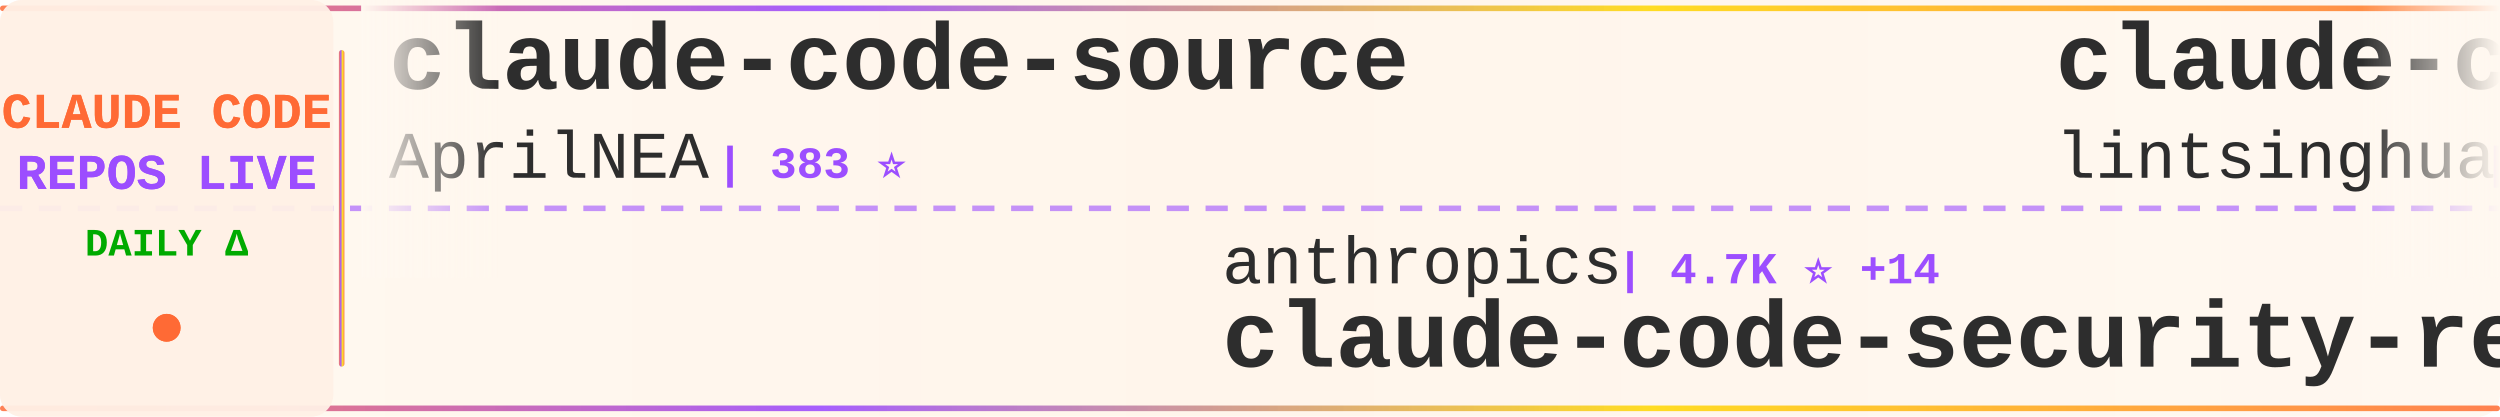
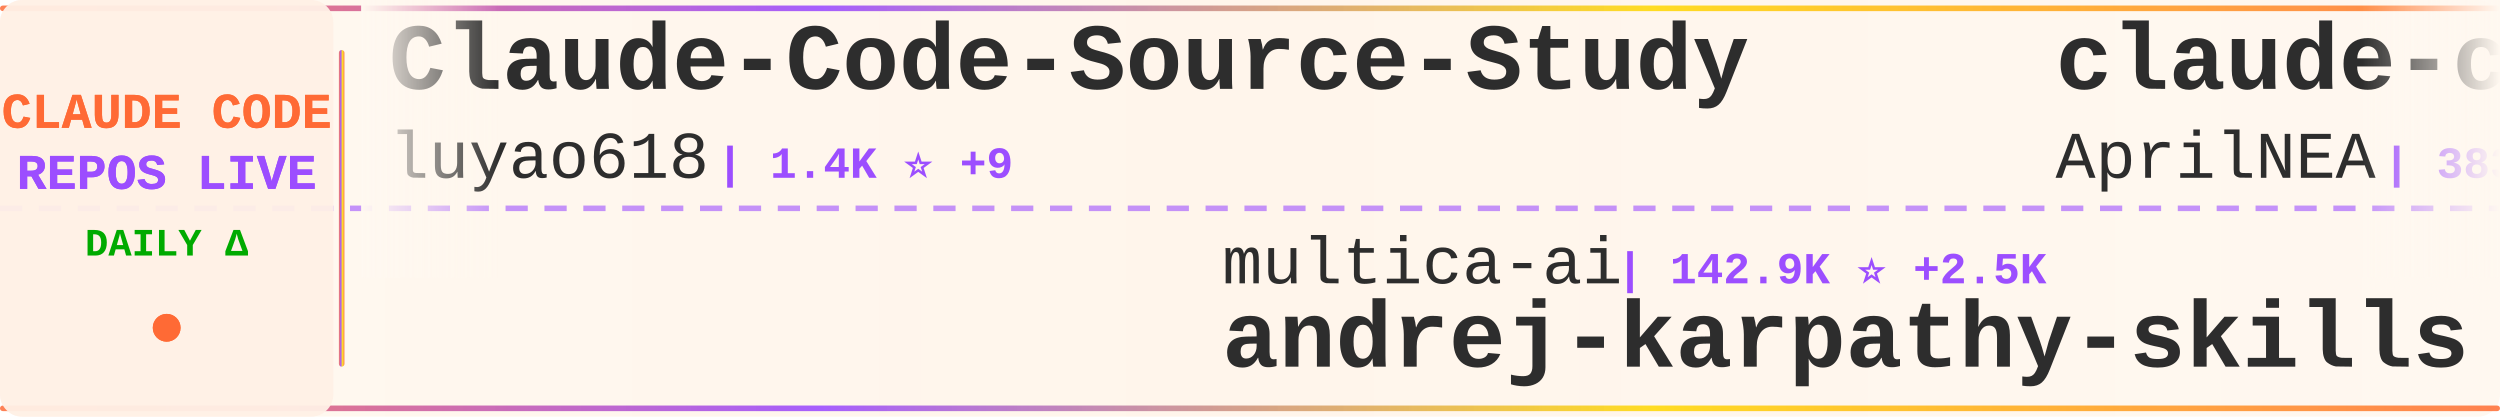
<svg xmlns="http://www.w3.org/2000/svg" width="900" height="150">
  <defs>
    <linearGradient id="tickerBg" x1="0%" y1="0%" x2="100%" y2="0%">
      <stop offset="0%" style="stop-color:#fff8f0;stop-opacity:0.98" />
      <stop offset="50%" style="stop-color:#fff5eb;stop-opacity:1" />
      <stop offset="100%" style="stop-color:#fff8f0;stop-opacity:0.98" />
    </linearGradient>
    <linearGradient id="borderGrad" x1="0%" y1="0%" x2="100%" y2="0%">
      <stop offset="0%" style="stop-color:#FF6B35;stop-opacity:0.85">
        <animate attributeName="stop-opacity" values="0.85;1;0.85" dur="2s" repeatCount="indefinite" />
      </stop>
      <stop offset="33%" style="stop-color:#9C4EFF;stop-opacity:0.9">
        <animate attributeName="stop-opacity" values="0.9;1;0.9" dur="2.2s" repeatCount="indefinite" />
      </stop>
      <stop offset="66%" style="stop-color:#FFD700;stop-opacity:0.85">
        <animate attributeName="stop-opacity" values="0.85;1;0.85" dur="1.8s" repeatCount="indefinite" />
      </stop>
      <stop offset="100%" style="stop-color:#FF6B35;stop-opacity:0.85">
        <animate attributeName="stop-opacity" values="0.85;1;0.85" dur="2s" repeatCount="indefinite" />
      </stop>
    </linearGradient>
    <filter id="textGlow">
      <feGaussianBlur stdDeviation="0.15" result="coloredBlur" />
      <feMerge>
        <feMergeNode in="coloredBlur" />
        <feMergeNode in="SourceGraphic" />
      </feMerge>
    </filter>
    <filter id="metricGlow">
      <feGaussianBlur stdDeviation="0.2" result="coloredBlur" />
      <feMerge>
        <feMergeNode in="coloredBlur" />
        <feMergeNode in="SourceGraphic" />
      </feMerge>
    </filter>
    <linearGradient id="leftFade" x1="0%" y1="0%" x2="100%" y2="0%">
      <stop offset="0%" style="stop-color:#fff8f0;stop-opacity:1" />
      <stop offset="100%" style="stop-color:#fff8f0;stop-opacity:0" />
    </linearGradient>
    <linearGradient id="rightFade" x1="0%" y1="0%" x2="100%" y2="0%">
      <stop offset="0%" style="stop-color:#fff8f0;stop-opacity:0" />
      <stop offset="100%" style="stop-color:#fff8f0;stop-opacity:1" />
    </linearGradient>
  </defs>
  <rect width="900" height="150" fill="url(#tickerBg)" rx="8" />
  <rect x="0" y="2" width="900" height="2" fill="url(#borderGrad)" rx="1" />
  <rect x="0" y="146" width="900" height="2" fill="url(#borderGrad)" rx="1" />
  <line x1="0" y1="75" x2="900" y2="75" stroke="#9C4EFF" stroke-width="2" stroke-dasharray="8 6" opacity="0.6" />
  <rect x="0" y="0" width="120" height="150" fill="#fff0e6" opacity="0.95" rx="8" />
  <text x="60" y="46" font-family="'Courier New', monospace" font-size="18" font-weight="bold" fill="#FF6B35" text-anchor="middle" filter="url(#textGlow)">
    CLAUDE CODE
  </text>
  <text x="60" y="68" font-family="'Courier New', monospace" font-size="18" font-weight="bold" fill="#9C4EFF" text-anchor="middle" filter="url(#textGlow)">
    REPOS LIVE
  </text>
  <text x="60" y="92" font-family="'Courier New', monospace" font-size="14" font-weight="bold" fill="#00aa00" text-anchor="middle">
    DAILY Δ
  </text>
  <circle cx="60" cy="118" r="5" fill="#FF6B35" filter="url(#metricGlow)">
    <animate attributeName="r" values="4;6;4" dur="1.5s" repeatCount="indefinite" />
    <animate attributeName="opacity" values="0.6;1;0.6" dur="1.5s" repeatCount="indefinite" />
  </circle>
  <rect x="122" y="18" width="2" height="114" fill="url(#borderGrad)" rx="1" />
  <clipPath id="tickerClip">
    <rect x="130" y="0" width="770" height="150" />
  </clipPath>
  <g clip-path="url(#tickerClip)">
    <g id="tickerItems">
      <animateTransform attributeName="transform" attributeType="XML" type="translate" from="0 0" to="-3000 0" dur="54s" repeatCount="indefinite" />
      <g transform="translate(0, 0)">
+         <text x="140" y="32" font-family="'Courier New', monospace" font-size="34" font-weight="bold" fill="#2d2d2d">Claude-Code-Source-Study</text>
+         <text x="140" y="64" font-family="'Courier New', monospace" font-size="24" font-weight="normal" fill="#2d2d2d" opacity="1.0">luyao618</text>
+         <text x="258" y="64" font-family="'Courier New', monospace" font-size="16" font-weight="bold" fill="#9C4EFF"> | 1.4K ⭐ +9</text>
+       </g>
+       <g transform="translate(300, 0)">
+         <text x="140" y="102" font-family="'Courier New', monospace" font-size="24" font-weight="normal" fill="#2d2d2d" opacity="1.0">multica-ai</text>
+         <text x="282" y="102" font-family="'Courier New', monospace" font-size="16" font-weight="bold" fill="#9C4EFF"> | 142.9K ⭐ +2.5K</text>
+         <text x="140" y="132" font-family="'Courier New', monospace" font-size="34" font-weight="bold" fill="#2d2d2d">andrej-karpathy-skills</text>
+       </g>
+       <g transform="translate(600, 0)">
        <text x="140" y="32" font-family="'Courier New', monospace" font-size="34" font-weight="bold" fill="#2d2d2d">claude-code-source</text>
        <text x="140" y="64" font-family="'Courier New', monospace" font-size="24" font-weight="normal" fill="#2d2d2d" opacity="1.0">AprilNEA</text>
        <text x="258" y="64" font-family="'Courier New', monospace" font-size="16" font-weight="bold" fill="#9C4EFF"> | 383 ⭐</text>
      </g>
-       <g transform="translate(300, 0)">
-         <text x="140" y="102" font-family="'Courier New', monospace" font-size="24" font-weight="normal" fill="#2d2d2d" opacity="1.0">anthropics</text>
-         <text x="282" y="102" font-family="'Courier New', monospace" font-size="16" font-weight="bold" fill="#9C4EFF"> | 4.7K ⭐ +14</text>
-         <text x="140" y="132" font-family="'Courier New', monospace" font-size="34" font-weight="bold" fill="#2d2d2d">claude-code-security-rev...</text>
-       </g>
-       <g transform="translate(600, 0)">
-         <text x="140" y="32" font-family="'Courier New', monospace" font-size="34" font-weight="bold" fill="#2d2d2d">claude-code-book</text>
-         <text x="140" y="64" font-family="'Courier New', monospace" font-size="24" font-weight="normal" fill="#2d2d2d" opacity="1.0">lintsinghua</text>
-         <text x="294" y="64" font-family="'Courier New', monospace" font-size="16" font-weight="bold" fill="#9C4EFF"> | 3.4K ⭐ +18</text>
-       </g>
      <g transform="translate(900, 0)">
-         <text x="140" y="102" font-family="'Courier New', monospace" font-size="24" font-weight="normal" fill="#2d2d2d" opacity="1.0">anthropics</text>
-         <text x="282" y="102" font-family="'Courier New', monospace" font-size="16" font-weight="bold" fill="#9C4EFF"> | 21.6K ⭐ +1.1K</text>
-         <text x="140" y="132" font-family="'Courier New', monospace" font-size="34" font-weight="bold" fill="#2d2d2d">claude-plugins-official</text>
+         <text x="140" y="102" font-family="'Courier New', monospace" font-size="24" font-weight="normal" fill="#2d2d2d" opacity="1.0">feiskyer</text>
+         <text x="258" y="102" font-family="'Courier New', monospace" font-size="16" font-weight="bold" fill="#9C4EFF"> | 1.5K ⭐ +3</text>
+         <text x="140" y="132" font-family="'Courier New', monospace" font-size="34" font-weight="bold" fill="#2d2d2d">claude-code-settings</text>
      </g>
      <g transform="translate(1200, 0)">
-         <text x="140" y="32" font-family="'Courier New', monospace" font-size="34" font-weight="bold" fill="#2d2d2d">claude-code-from-scratch</text>
-         <text x="140" y="64" font-family="'Courier New', monospace" font-size="24" font-weight="normal" fill="#2d2d2d" opacity="1.0">Windy3f3f3f3f</text>
-         <text x="318" y="64" font-family="'Courier New', monospace" font-size="16" font-weight="bold" fill="#9C4EFF"> | 1.2K ⭐ +5</text>
+         <text x="140" y="32" font-family="'Courier New', monospace" font-size="34" font-weight="bold" fill="#2d2d2d">awesome-claude-code-suba...</text>
+         <text x="140" y="64" font-family="'Courier New', monospace" font-size="24" font-weight="normal" fill="#2d2d2d" opacity="1.0">VoltAgent</text>
+         <text x="270" y="64" font-family="'Courier New', monospace" font-size="16" font-weight="bold" fill="#9C4EFF"> | 20.3K ⭐ +67</text>
      </g>
      <g transform="translate(1500, 0)">
-         <text x="140" y="102" font-family="'Courier New', monospace" font-size="24" font-weight="normal" fill="#2d2d2d" opacity="1.0">JrCx7scC</text>
-         <text x="258" y="102" font-family="'Courier New', monospace" font-size="16" font-weight="bold" fill="#9C4EFF"> | 368 ⭐</text>
-         <text x="140" y="132" font-family="'Courier New', monospace" font-size="34" font-weight="bold" fill="#2d2d2d">claude-code-source</text>
+         <text x="140" y="102" font-family="'Courier New', monospace" font-size="24" font-weight="normal" fill="#2d2d2d" opacity="1.0">sickn33</text>
+         <text x="246" y="102" font-family="'Courier New', monospace" font-size="16" font-weight="bold" fill="#9C4EFF"> | 38.3K ⭐ +123</text>
+         <text x="140" y="132" font-family="'Courier New', monospace" font-size="34" font-weight="bold" fill="#2d2d2d">antigravity-awesome-skil...</text>
      </g>
      <g transform="translate(1800, 0)">
-         <text x="140" y="32" font-family="'Courier New', monospace" font-size="34" font-weight="bold" fill="#2d2d2d">claude-code-telegram</text>
-         <text x="140" y="64" font-family="'Courier New', monospace" font-size="24" font-weight="normal" fill="#2d2d2d" opacity="1.0">RichardAtCT</text>
-         <text x="294" y="64" font-family="'Courier New', monospace" font-size="16" font-weight="bold" fill="#9C4EFF"> | 2.6K ⭐ +7</text>
+         <text x="140" y="32" font-family="'Courier New', monospace" font-size="34" font-weight="bold" fill="#2d2d2d">sc-claude-code-files</text>
+         <text x="140" y="64" font-family="'Courier New', monospace" font-size="24" font-weight="normal" fill="#2d2d2d" opacity="1.0">https-deeplearning-ai</text>
+         <text x="414" y="64" font-family="'Courier New', monospace" font-size="16" font-weight="bold" fill="#9C4EFF"> | 514 ⭐</text>
      </g>
      <g transform="translate(2100, 0)">
-         <text x="140" y="102" font-family="'Courier New', monospace" font-size="24" font-weight="normal" fill="#2d2d2d" opacity="1.0">xorespesp</text>
-         <text x="270" y="102" font-family="'Courier New', monospace" font-size="16" font-weight="bold" fill="#9C4EFF"> | 224 ⭐</text>
-         <text x="140" y="132" font-family="'Courier New', monospace" font-size="34" font-weight="bold" fill="#2d2d2d">claude-code</text>
+         <text x="140" y="102" font-family="'Courier New', monospace" font-size="24" font-weight="normal" fill="#2d2d2d" opacity="1.0">zstmfhy</text>
+         <text x="246" y="102" font-family="'Courier New', monospace" font-size="16" font-weight="bold" fill="#9C4EFF"> | 190 ⭐</text>
+         <text x="140" y="132" font-family="'Courier New', monospace" font-size="34" font-weight="bold" fill="#2d2d2d">Claude-code</text>
      </g>
      <g transform="translate(2400, 0)">
-         <text x="140" y="32" font-family="'Courier New', monospace" font-size="34" font-weight="bold" fill="#2d2d2d">Claude-Code-Usage-Monito...</text>
-         <text x="140" y="64" font-family="'Courier New', monospace" font-size="24" font-weight="normal" fill="#2d2d2d" opacity="1.0">Maciek-roboblog</text>
-         <text x="342" y="64" font-family="'Courier New', monospace" font-size="16" font-weight="bold" fill="#9C4EFF"> | 8.0K ⭐ +12</text>
+         <text x="140" y="32" font-family="'Courier New', monospace" font-size="34" font-weight="bold" fill="#2d2d2d">claude-code-hub</text>
+         <text x="140" y="64" font-family="'Courier New', monospace" font-size="24" font-weight="normal" fill="#2d2d2d" opacity="1.0">ding113</text>
+         <text x="246" y="64" font-family="'Courier New', monospace" font-size="16" font-weight="bold" fill="#9C4EFF"> | 2.9K ⭐ +5</text>
      </g>
      <g transform="translate(2700, 0)">
-         <text x="140" y="102" font-family="'Courier New', monospace" font-size="24" font-weight="normal" fill="#2d2d2d" opacity="1.0">claude-code-best</text>
-         <text x="354" y="102" font-family="'Courier New', monospace" font-size="16" font-weight="bold" fill="#9C4EFF"> | 18.6K ⭐ +78</text>
-         <text x="140" y="132" font-family="'Courier New', monospace" font-size="34" font-weight="bold" fill="#2d2d2d">claude-code</text>
+         <text x="140" y="102" font-family="'Courier New', monospace" font-size="24" font-weight="normal" fill="#2d2d2d" opacity="1.0">wshobson</text>
+         <text x="258" y="102" font-family="'Courier New', monospace" font-size="16" font-weight="bold" fill="#9C4EFF"> | 35.8K ⭐ +55</text>
+         <text x="140" y="132" font-family="'Courier New', monospace" font-size="34" font-weight="bold" fill="#2d2d2d">agents</text>
      </g>
      <g transform="translate(3000, 0)">
+         <text x="140" y="32" font-family="'Courier New', monospace" font-size="34" font-weight="bold" fill="#2d2d2d">Claude-Code-Source-Study</text>
+         <text x="140" y="64" font-family="'Courier New', monospace" font-size="24" font-weight="normal" fill="#2d2d2d" opacity="1.0">luyao618</text>
+         <text x="258" y="64" font-family="'Courier New', monospace" font-size="16" font-weight="bold" fill="#9C4EFF"> | 1.4K ⭐ +9</text>
+       </g>
+       <g transform="translate(3300, 0)">
+         <text x="140" y="102" font-family="'Courier New', monospace" font-size="24" font-weight="normal" fill="#2d2d2d" opacity="1.0">multica-ai</text>
+         <text x="282" y="102" font-family="'Courier New', monospace" font-size="16" font-weight="bold" fill="#9C4EFF"> | 142.9K ⭐ +2.5K</text>
+         <text x="140" y="132" font-family="'Courier New', monospace" font-size="34" font-weight="bold" fill="#2d2d2d">andrej-karpathy-skills</text>
+       </g>
+       <g transform="translate(3600, 0)">
        <text x="140" y="32" font-family="'Courier New', monospace" font-size="34" font-weight="bold" fill="#2d2d2d">claude-code-source</text>
        <text x="140" y="64" font-family="'Courier New', monospace" font-size="24" font-weight="normal" fill="#2d2d2d" opacity="1.0">AprilNEA</text>
        <text x="258" y="64" font-family="'Courier New', monospace" font-size="16" font-weight="bold" fill="#9C4EFF"> | 383 ⭐</text>
      </g>
-       <g transform="translate(3300, 0)">
-         <text x="140" y="102" font-family="'Courier New', monospace" font-size="24" font-weight="normal" fill="#2d2d2d" opacity="1.0">anthropics</text>
-         <text x="282" y="102" font-family="'Courier New', monospace" font-size="16" font-weight="bold" fill="#9C4EFF"> | 4.7K ⭐ +14</text>
-         <text x="140" y="132" font-family="'Courier New', monospace" font-size="34" font-weight="bold" fill="#2d2d2d">claude-code-security-rev...</text>
-       </g>
-       <g transform="translate(3600, 0)">
-         <text x="140" y="32" font-family="'Courier New', monospace" font-size="34" font-weight="bold" fill="#2d2d2d">claude-code-book</text>
-         <text x="140" y="64" font-family="'Courier New', monospace" font-size="24" font-weight="normal" fill="#2d2d2d" opacity="1.0">lintsinghua</text>
-         <text x="294" y="64" font-family="'Courier New', monospace" font-size="16" font-weight="bold" fill="#9C4EFF"> | 3.4K ⭐ +18</text>
-       </g>
      <g transform="translate(3900, 0)">
-         <text x="140" y="102" font-family="'Courier New', monospace" font-size="24" font-weight="normal" fill="#2d2d2d" opacity="1.0">anthropics</text>
-         <text x="282" y="102" font-family="'Courier New', monospace" font-size="16" font-weight="bold" fill="#9C4EFF"> | 21.6K ⭐ +1.1K</text>
-         <text x="140" y="132" font-family="'Courier New', monospace" font-size="34" font-weight="bold" fill="#2d2d2d">claude-plugins-official</text>
+         <text x="140" y="102" font-family="'Courier New', monospace" font-size="24" font-weight="normal" fill="#2d2d2d" opacity="1.0">feiskyer</text>
+         <text x="258" y="102" font-family="'Courier New', monospace" font-size="16" font-weight="bold" fill="#9C4EFF"> | 1.5K ⭐ +3</text>
+         <text x="140" y="132" font-family="'Courier New', monospace" font-size="34" font-weight="bold" fill="#2d2d2d">claude-code-settings</text>
      </g>
    </g>
  </g>
  <rect x="130" y="0" width="50" height="100" fill="url(#leftFade)" />
  <rect x="850" y="0" width="50" height="100" fill="url(#rightFade)" />
</svg>
